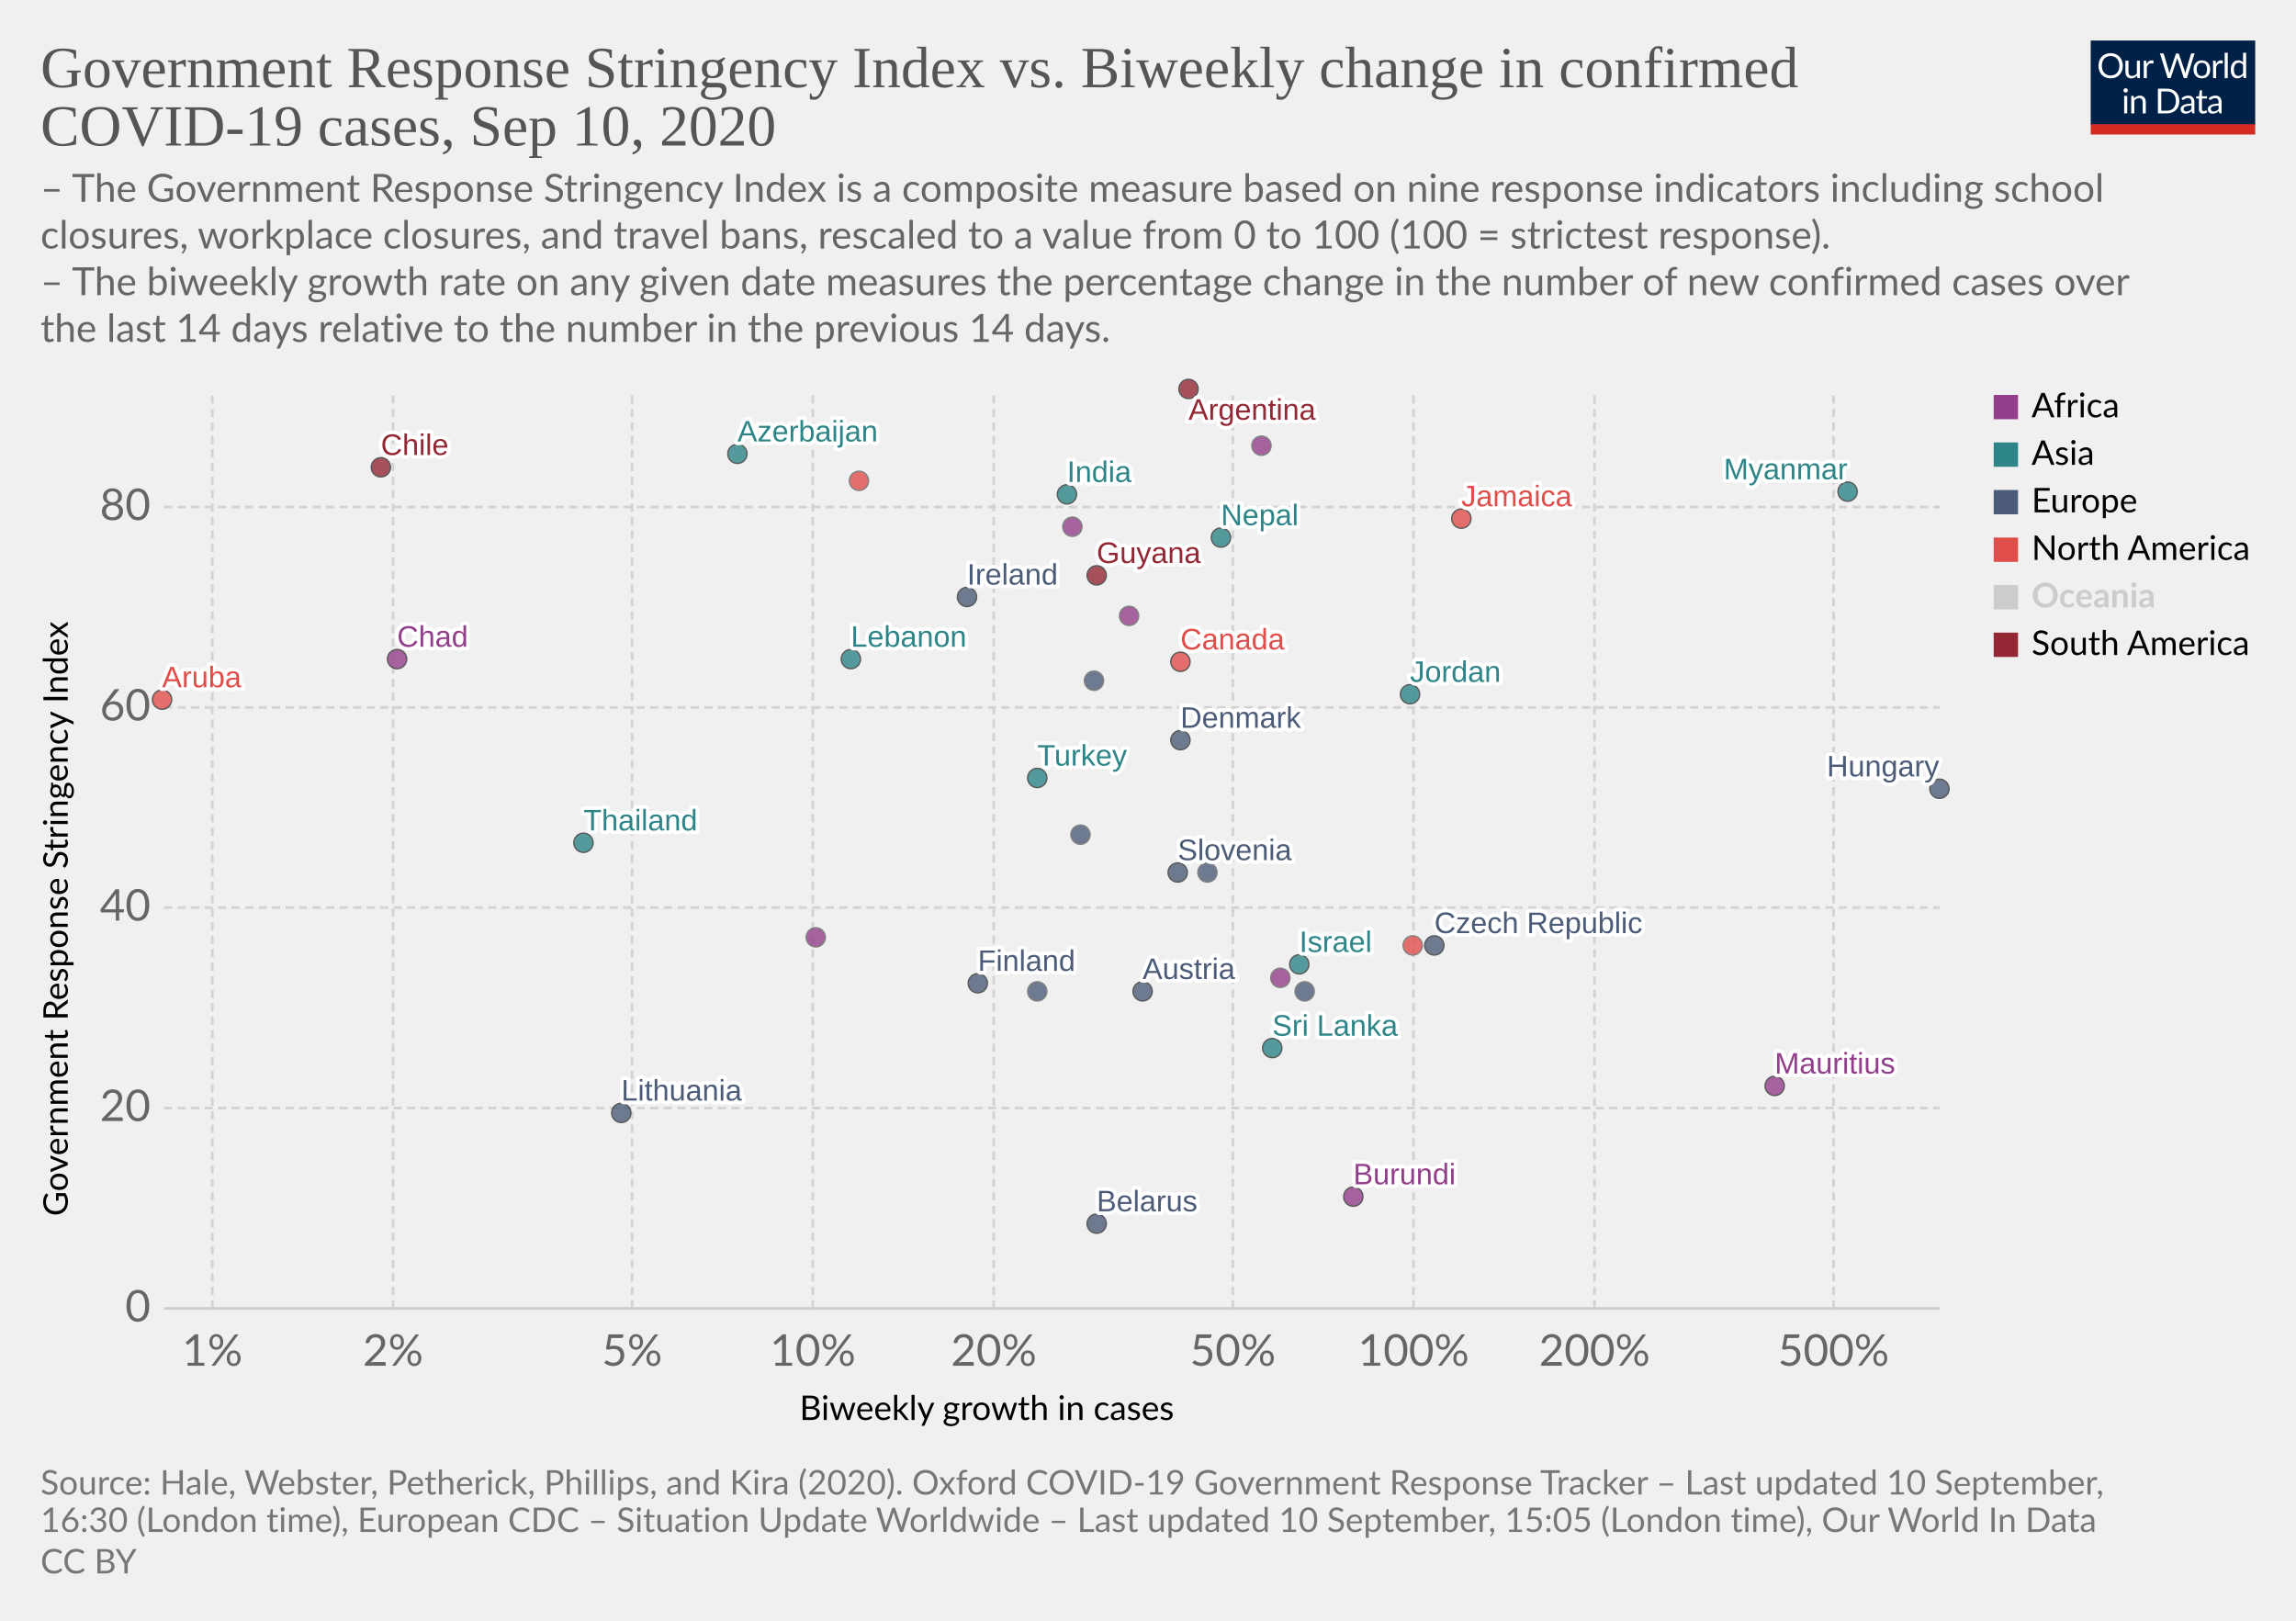
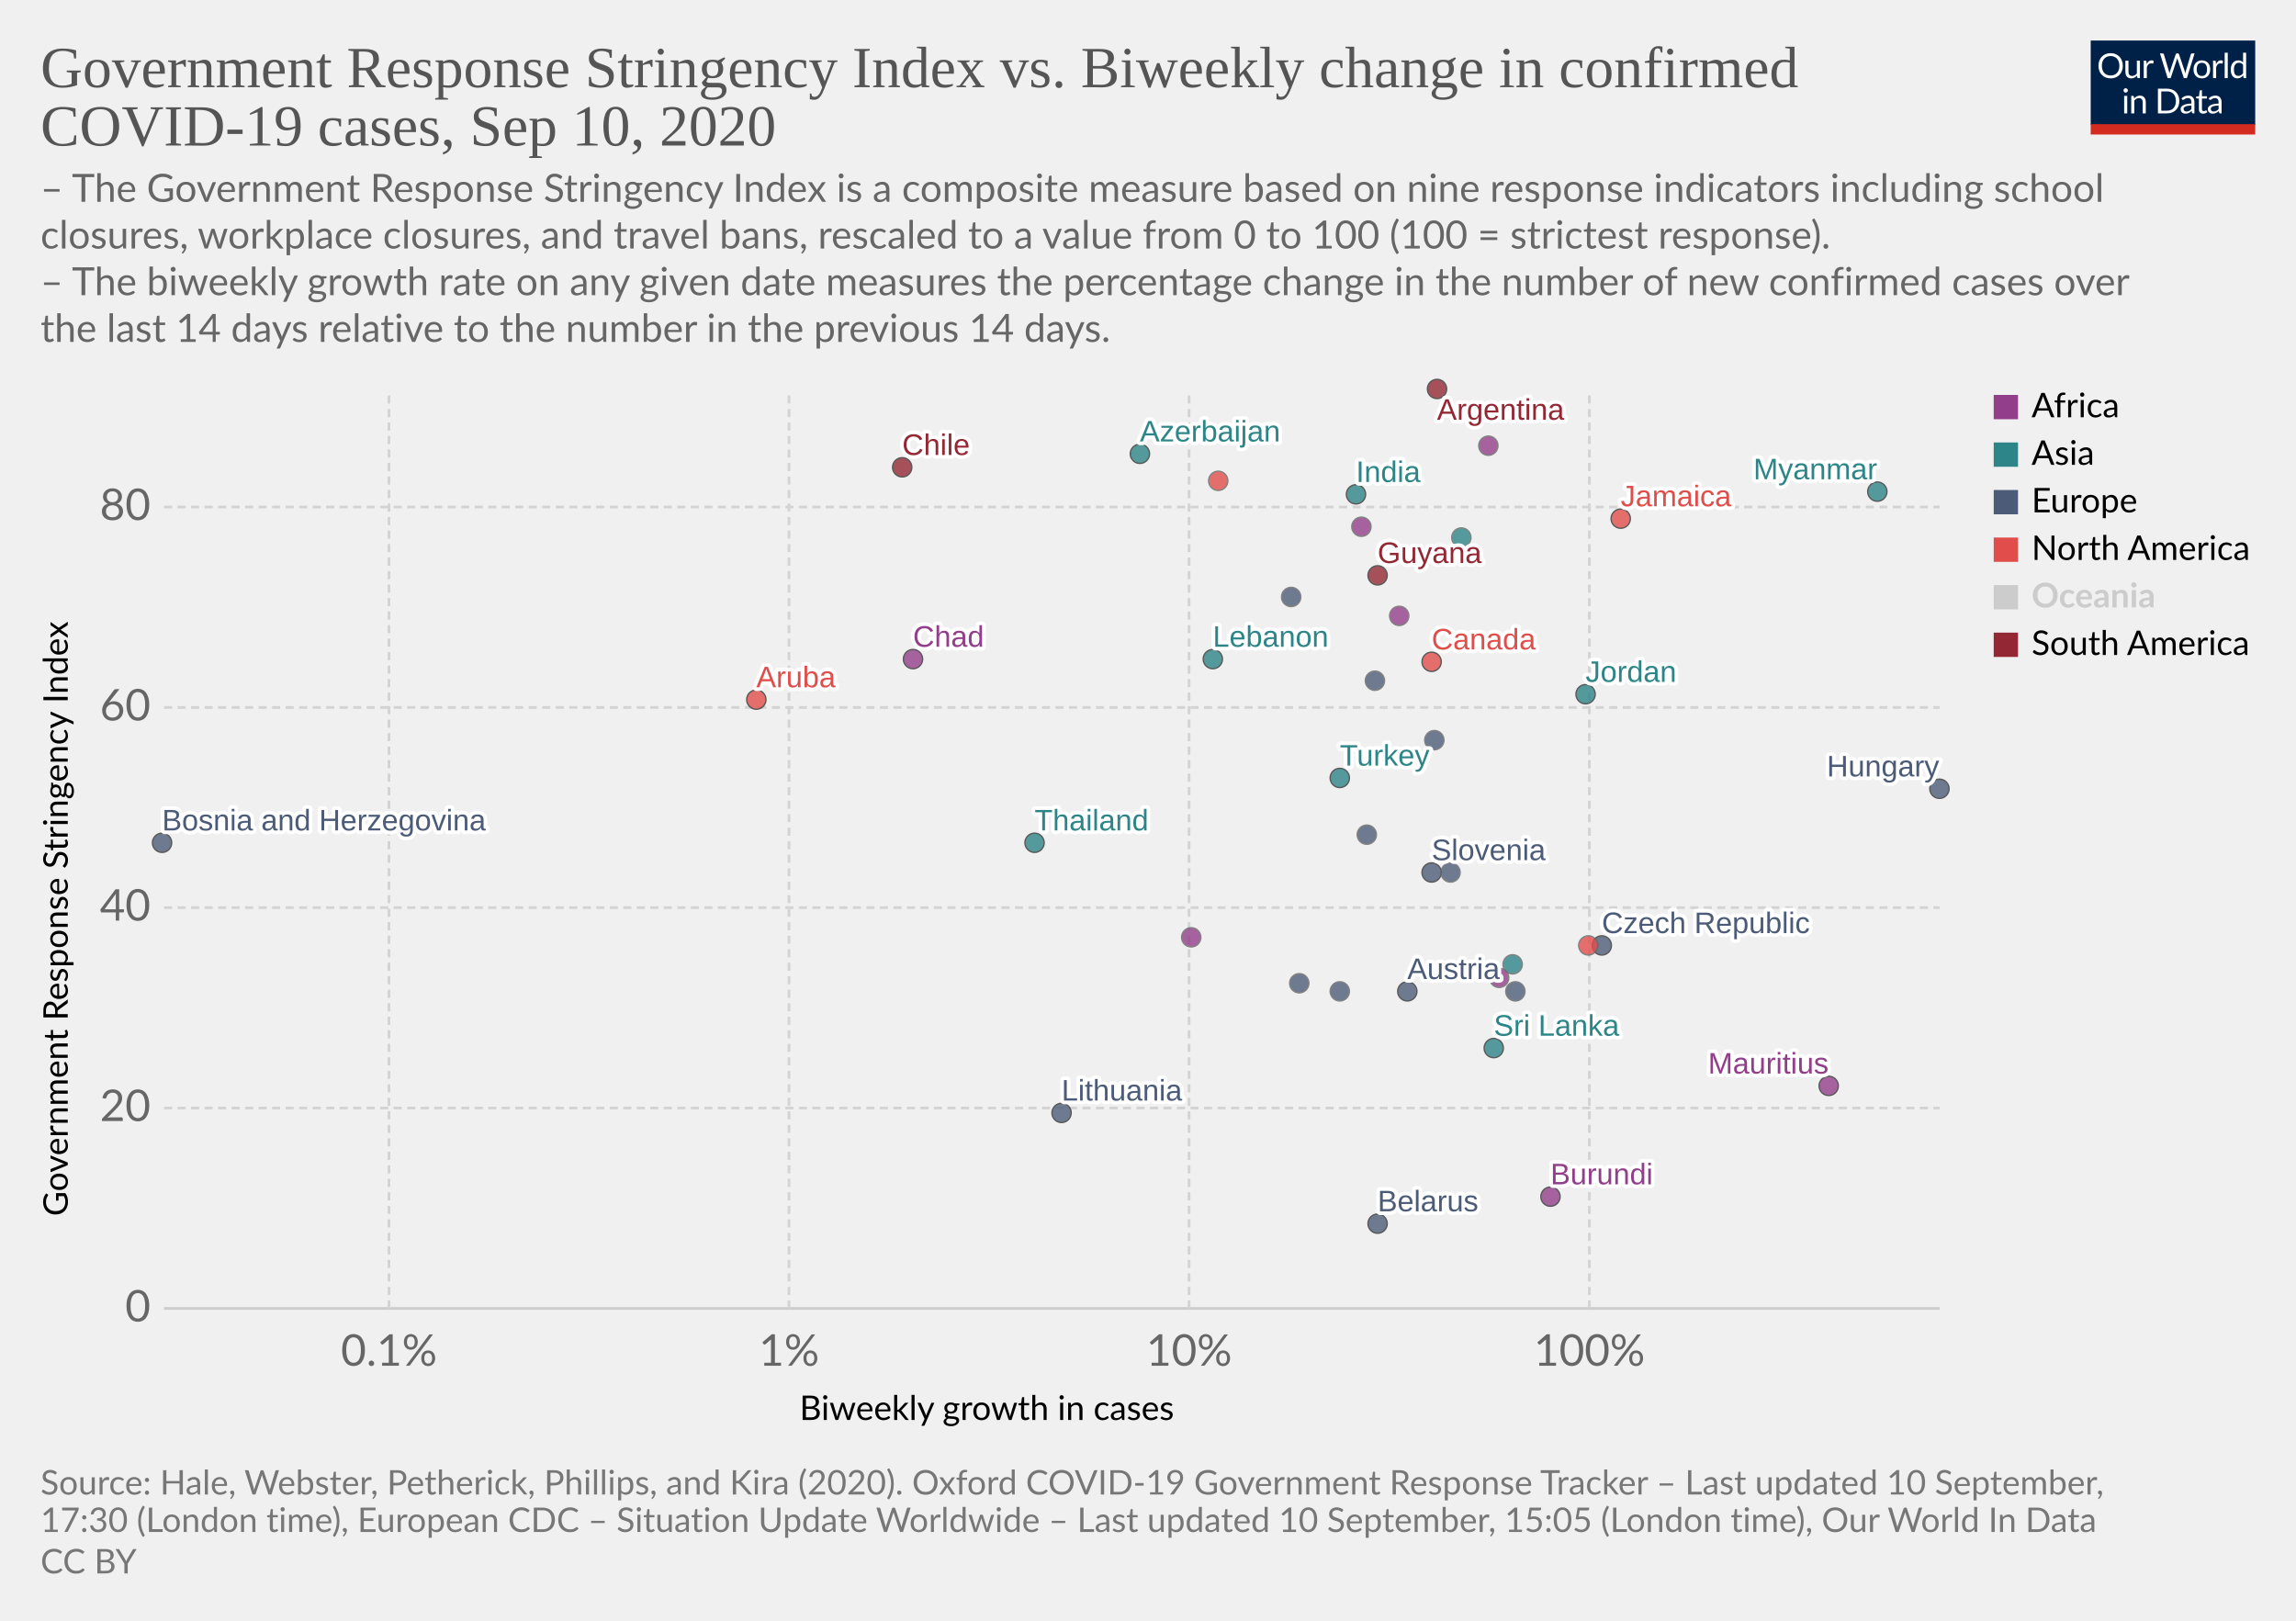
<svg xmlns="http://www.w3.org/2000/svg" version="1.1" style="background-color:#fff;-webkit-font-smoothing:antialiased" width="850" height="600" viewBox="0 0 850 600" font-family="Lato,'Helvetica Neue',Helvetica,Arial,sans-serif" font-size="18" text-rendering="optimizeLegibility">
  <g class="HeaderView">
    <g transform="matrix(.29 0 0 .29 774 15)">
      <svg width="210" height="120" viewBox="0 0 210 120" fill="none">
        <g clip-path="url(#clip0)">
          <path d="M0 0h210v107.89H0V0z" fill="#002147" />
          <path d="M40.98 32.25c0 2.36-.38 4.53-1.12 6.51a14.26 14.26 0 01-8.1 8.4c-1.9.78-4.02 1.17-6.34 1.17a16.6 16.6 0 01-6.33-1.17 14.31 14.31 0 01-8.08-8.4 18.29 18.29 0 01-1.12-6.51c0-2.36.38-4.53 1.12-6.5a14.32 14.32 0 018.07-8.44c1.92-.8 4.03-1.19 6.34-1.19 2.32 0 4.43.4 6.34 1.19 1.92.8 3.56 1.9 4.93 3.34a14.87 14.87 0 013.17 5.1 18.1 18.1 0 011.12 6.5zm-4.38 0c0-1.94-.26-3.68-.8-5.22a10.91 10.91 0 00-2.24-3.89 9.68 9.68 0 00-3.52-2.46 11.95 11.95 0 00-4.62-.86c-1.68 0-3.21.28-4.6.86a9.88 9.88 0 00-3.54 2.46 10.91 10.91 0 00-2.24 3.9c-.53 1.53-.8 3.27-.8 5.2 0 1.94.27 3.68.8 5.22a11.17 11.17 0 002.24 3.9 10.01 10.01 0 003.55 2.44c1.38.56 2.9.83 4.6.83 1.7 0 3.24-.27 4.61-.83a9.8 9.8 0 003.52-2.44 11.17 11.17 0 002.25-3.9c.53-1.54.8-3.28.8-5.21zm26.22-6.54V48H60.5c-.56 0-.9-.27-1.05-.81l-.31-2.4a12.45 12.45 0 01-3.26 2.6c-1.2.64-2.58.96-4.13.96-1.22 0-2.3-.2-3.24-.6a6.52 6.52 0 01-2.33-1.7 7.37 7.37 0 01-1.43-2.67c-.3-1.04-.46-2.2-.46-3.45V25.7h3.91v14.22c0 1.68.38 2.99 1.15 3.91.77.93 1.96 1.39 3.54 1.39 1.16 0 2.24-.27 3.23-.82a10.42 10.42 0 002.8-2.28V25.7h3.91zm8.61 4.47a9.94 9.94 0 012.6-3.56 5.64 5.64 0 013.76-1.3c.47 0 .92.05 1.34.15.44.1.83.27 1.17.49l-.3 2.92c-.09.37-.3.55-.66.55-.2 0-.5-.04-.9-.13a6.21 6.21 0 00-3.24.18c-.54.2-1.03.5-1.47.92-.42.4-.81.9-1.17 1.5-.33.58-.64 1.26-.92 2.02V48H67.7V25.71h2.25c.42 0 .72.08.88.25.16.16.27.44.33.83l.26 3.39zm61.16-13.7L122.75 48h-3.82l-7.99-24.05a21.95 21.95 0 01-.42-1.58 38.36 38.36 0 01-.44 1.58L102.05 48h-3.83L88.4 16.47h3.54c.38 0 .7.1.95.29.26.2.43.43.5.73l6.52 21.9c.1.4.2.83.28 1.28.1.46.2.94.29 1.46l.3-1.46c.12-.47.25-.9.38-1.27l7.41-21.91c.1-.25.26-.48.51-.69.27-.22.58-.33.95-.33h1.23c.38 0 .69.1.92.29.24.2.41.43.53.73l7.4 21.9a28.4 28.4 0 01.68 2.62 29.52 29.52 0 01.52-2.61l6.54-21.91c.07-.27.23-.5.48-.7.27-.21.58-.32.95-.32h3.32zm9.35 8.88c1.63 0 3.1.27 4.4.82a9.43 9.43 0 015.46 5.94c.5 1.4.74 2.98.74 4.73 0 1.76-.25 3.34-.74 4.75a9.43 9.43 0 01-5.46 5.92c-1.3.52-2.77.79-4.4.79-1.64 0-3.12-.27-4.44-.8a9.42 9.42 0 01-3.35-2.3c-.92-1-1.63-2.2-2.13-3.61-.49-1.41-.73-3-.73-4.75s.24-3.33.73-4.73c.5-1.43 1.2-2.64 2.13-3.63a9.4 9.4 0 013.35-2.31c1.32-.55 2.8-.82 4.44-.82zm0 19.89c2.2 0 3.84-.73 4.93-2.2 1.08-1.48 1.63-3.54 1.63-6.18 0-2.66-.55-4.72-1.63-6.2-1.09-1.49-2.73-2.23-4.93-2.23-1.12 0-2.09.2-2.93.57a5.7 5.7 0 00-2.06 1.65 7.5 7.5 0 00-1.24 2.67c-.26 1.04-.4 2.22-.4 3.54 0 2.64.55 4.7 1.64 6.18 1.1 1.47 2.76 2.2 4.99 2.2zm17.97-15.07a9.94 9.94 0 012.6-3.56 5.64 5.64 0 013.76-1.3c.47 0 .91.05 1.34.15.44.1.83.27 1.16.49l-.28 2.92c-.09.37-.31.55-.66.55-.2 0-.5-.04-.9-.13a6.2 6.2 0 00-3.24.18c-.54.2-1.03.5-1.47.92-.43.4-.82.9-1.17 1.5a13.1 13.1 0 00-.92 2.02V48h-3.94V25.71h2.24c.43 0 .72.08.88.25.17.16.28.44.33.83l.27 3.39zm15.04-14.59V48h-3.92V15.6h3.92zm19.55 15.43a6.22 6.22 0 00-2.38-2.05 6.7 6.7 0 00-2.86-.6c-2.07 0-3.66.75-4.77 2.23-1.12 1.48-1.68 3.6-1.68 6.33 0 1.46.13 2.7.38 3.74a7.29 7.29 0 001.1 2.56 4.35 4.35 0 001.78 1.45c.7.3 1.5.46 2.4.46 1.29 0 2.41-.3 3.36-.88a9.6 9.6 0 002.67-2.49V31.02zm3.91-15.43V48h-2.33c-.56 0-.9-.27-1.06-.81l-.35-2.71a12.13 12.13 0 01-3.25 2.77 8.28 8.28 0 01-4.23 1.06 7.31 7.31 0 01-6.14-2.9c-.73-.96-1.3-2.15-1.69-3.57a18.35 18.35 0 01.07-9.48 11.29 11.29 0 011.89-3.7 8.7 8.7 0 017.06-3.34 7.96 7.96 0 016.12 2.62V15.59h3.91zM46.61 70.71V93H42.7V70.71h3.91zm.84-7c0 .39-.08.75-.24 1.09a2.81 2.81 0 01-1.52 1.47 2.67 2.67 0 01-2.16 0 2.9 2.9 0 01-1.45-1.47 2.67 2.67 0 010-2.16c.15-.35.35-.65.6-.9.25-.27.53-.47.85-.62a2.67 2.67 0 012.16 0c.35.15.65.35.9.62.27.25.47.55.62.9.16.34.24.7.24 1.08zm7.97 10.24c.49-.54 1-1.04 1.54-1.48a9.85 9.85 0 013.66-1.84 8.96 8.96 0 015.43.35c.94.4 1.72.97 2.33 1.71a7.36 7.36 0 011.43 2.67c.32 1.04.49 2.19.49 3.45V93h-3.94V78.81c0-1.69-.4-3-1.17-3.92-.76-.93-1.93-1.4-3.5-1.4a6.6 6.6 0 00-3.25.83c-1 .56-1.92 1.31-2.77 2.27V93h-3.94V70.71h2.35c.56 0 .9.28 1.04.82l.3 2.42zm57.7 3.3c0 2.36-.37 4.5-1.11 6.44a14.3 14.3 0 01-3.17 4.98 14.1 14.1 0 01-4.93 3.2c-1.9.76-4.02 1.13-6.33 1.13H85.8V61.47h11.77c2.31 0 4.42.39 6.33 1.15a13.8 13.8 0 018.1 8.18 17.75 17.75 0 011.12 6.45zm-4.37 0c0-1.94-.26-3.67-.8-5.2a10.94 10.94 0 00-2.23-3.87 9.57 9.57 0 00-3.53-2.42 12.23 12.23 0 00-4.61-.83h-7.5v24.62h7.5c1.7 0 3.24-.28 4.61-.84a9.7 9.7 0 003.53-2.4 10.94 10.94 0 002.24-3.87c.53-1.53.8-3.26.8-5.2zm19.8 5.72c-1.8.06-3.34.2-4.62.44-1.26.22-2.3.51-3.1.88-.8.36-1.37.8-1.74 1.3-.35.5-.53 1.05-.53 1.67 0 .58.1 1.1.3 1.52a3 3 0 00.76 1.05c.34.27.73.46 1.17.6.45.11.94.17 1.45.17a7.28 7.28 0 003.5-.81 11.95 11.95 0 002.82-2.2v-4.62zm-12.65-9.11a12.73 12.73 0 013.98-2.66c1.43-.59 3-.88 4.73-.88 1.25 0 2.36.2 3.33.61a6.81 6.81 0 013.94 4.38c.33 1.04.5 2.19.5 3.43V93h-1.74a1.8 1.8 0 01-.88-.18c-.2-.13-.36-.38-.48-.74l-.44-2.12c-.59.55-1.16 1.03-1.72 1.46a9.48 9.48 0 01-3.74 1.7c-.69.15-1.46.23-2.3.23-.87 0-1.69-.12-2.45-.35a5.34 5.34 0 01-3.34-2.93 6.64 6.64 0 01-.49-2.64c0-.88.25-1.72.73-2.53a6.33 6.33 0 012.35-2.17c1.09-.63 2.5-1.15 4.25-1.54 1.75-.41 3.89-.65 6.42-.7v-1.75c0-1.73-.37-3.03-1.12-3.91-.75-.9-1.84-1.34-3.28-1.34-.97 0-1.78.12-2.44.37-.64.23-1.2.5-1.7.81l-1.23.82c-.33.23-.67.35-1 .35-.27 0-.5-.07-.69-.2a2.1 2.1 0 01-.48-.53l-.7-1.25zm27.67 19.5c-1.76 0-3.12-.5-4.07-1.48-.94-.98-1.41-2.4-1.41-4.25V74h-2.68a.9.9 0 01-.6-.2c-.16-.14-.24-.36-.24-.66v-1.56l3.65-.46.9-6.89a.9.9 0 01.29-.52.88.88 0 01.62-.22H142v7.67h6.44V74H142v13.38c0 .94.22 1.63.68 2.09.45.45 1.04.68 1.76.68a3.21 3.21 0 001.85-.53l.55-.35c.16-.12.3-.18.41-.18.2 0 .4.13.55.38l1.15 1.87a7.45 7.45 0 01-2.44 1.5c-.96.35-1.94.52-2.95.52zm19.68-10.4c-1.8.07-3.34.21-4.62.45-1.26.22-2.3.51-3.1.88-.8.36-1.37.8-1.74 1.3-.35.5-.53 1.05-.53 1.67 0 .58.1 1.1.3 1.52.18.42.44.77.76 1.05.34.27.73.46 1.17.6.45.11.94.17 1.45.17a7.3 7.3 0 003.5-.81 12.04 12.04 0 002.82-2.2v-4.62zm-12.65-9.1a12.72 12.72 0 013.99-2.66c1.42-.59 3-.88 4.72-.88 1.25 0 2.36.2 3.33.61a6.81 6.81 0 013.94 4.38c.33 1.04.5 2.19.5 3.43V93h-1.74a1.8 1.8 0 01-.88-.18c-.2-.13-.36-.38-.48-.74l-.44-2.12c-.59.55-1.16 1.03-1.72 1.46a9.48 9.48 0 01-3.74 1.7c-.69.15-1.46.23-2.3.23-.87 0-1.69-.12-2.45-.35a5.33 5.33 0 01-3.34-2.93 6.62 6.62 0 01-.49-2.64c0-.88.25-1.72.73-2.53a6.33 6.33 0 012.35-2.17c1.09-.63 2.5-1.15 4.25-1.54a31.2 31.2 0 016.42-.7v-1.75c0-1.73-.37-3.03-1.12-3.91-.75-.9-1.84-1.34-3.28-1.34-.97 0-1.78.12-2.44.37-.64.23-1.2.5-1.7.81-.46.3-.87.57-1.22.82-.34.23-.68.35-1.02.35-.26 0-.49-.07-.68-.2a1.88 1.88 0 01-.48-.53l-.7-1.25z" fill="#fff" />
          <path fill="#D42B21" d="M0 106.79h210V120H0z" />
        </g>
        <defs>
          <clipPath id="clip0">
            <path fill="#fff" d="M0 0h210v120H0z" />
          </clipPath>
        </defs>
      </svg>
    </g>
    <a href="https://ourworldindata.org/grapher/government-response-stringency-index-vs-biweekly-change-in-confirmed-covid-19-cases?year=latest&amp;time=latest" target="_blank" font-family="&quot;Playfair Display&quot;,Georgia,&quot;Times New Roman&quot;,serif">
      <text font-size="21.6" x="15" y="32.3" fill="#555">
        <tspan x="15" y="32.28">Government Response Stringency Index vs. Biweekly change in confirmed</tspan>
        <tspan x="15" y="53.88">COVID-19 cases, Sep 10, 2020</tspan>
      </text>
    </a>
    <text font-size="14.4" x="15" y="74.7" fill="#666">
      <tspan x="15" y="74.72">– The Government Response Stringency Index is a composite measure based on nine response indicators including school</tspan>
      <tspan x="15" y="92">closures, workplace closures, and travel bans, rescaled to a value from 0 to 100 (100 = strictest response).</tspan>
      <tspan x="15" y="109.28"> – The biweekly growth rate on any given date measures the percentage change in the number of new confirmed cases over</tspan>
      <tspan x="15" y="126.56">the last 14 days relative to the number in the previous 14 days.</tspan>
    </text>
  </g>
  <g class="ScatterPlot">
    <g class="DualAxisView">
      <g class="HorizontalAxis">
        <text font-size="12.6" x="296" y="525.7">
          <tspan x="295.99" y="525.68">Biweekly growth in cases</tspan>
        </text>
-         <text x="78.6" y="505.6" fill="#666" text-anchor="middle" font-size="16.2">1%</text>
-         <text x="145.5" y="505.6" fill="#666" text-anchor="middle" font-size="16.2">2%</text>
-         <text x="234" y="505.6" fill="#666" text-anchor="middle" font-size="16.2">5%</text>
-         <text x="300.9" y="505.6" fill="#666" text-anchor="middle" font-size="16.2">10%</text>
-         <text x="367.9" y="505.6" fill="#666" text-anchor="middle" font-size="16.2">20%</text>
-         <text x="456.4" y="505.6" fill="#666" text-anchor="middle" font-size="16.2">50%</text>
-         <text x="523.3" y="505.6" fill="#666" text-anchor="middle" font-size="16.2">100%</text>
-         <text x="590.3" y="505.6" fill="#666" text-anchor="middle" font-size="16.2">200%</text>
-         <text x="678.8" y="505.6" fill="#666" text-anchor="middle" font-size="16.2">500%</text>
+         <text x="144" y="505.6" fill="#666" text-anchor="middle" font-size="16.2">0.1%</text>
+         <text x="292.1" y="505.6" fill="#666" text-anchor="middle" font-size="16.2">1%</text>
+         <text x="440.2" y="505.6" fill="#666" text-anchor="middle" font-size="16.2">10%</text>
+         <text x="588.4" y="505.6" fill="#666" text-anchor="middle" font-size="16.2">100%</text>
      </g>
      <g class="VerticalAxis">
        <text font-size="12.6" x="-450.2" y="25.1" transform="rotate(-90)">
          <tspan x="-450.2" y="25.08">Government Response Stringency Index</tspan>
        </text>
        <text x="55.74" y="484.4" fill="#666" dominant-baseline="middle" text-anchor="end" font-size="16.2">0</text>
        <text x="55.74" y="410.2" fill="#666" dominant-baseline="middle" text-anchor="end" font-size="16.2">20</text>
        <text x="55.74" y="336" fill="#666" dominant-baseline="middle" text-anchor="end" font-size="16.2">40</text>
        <text x="55.74" y="261.9" fill="#666" dominant-baseline="middle" text-anchor="end" font-size="16.2">60</text>
        <text x="55.74" y="187.7" fill="#666" dominant-baseline="middle" text-anchor="end" font-size="16.2">80</text>
      </g>
      <g class="AxisGridLines horizontalLines">
        <path stroke="#ccc" d="M60.74 484.4h657.35" />
        <path stroke="#d3d3d3" stroke-dasharray="3,2" d="M60.74 410.2h657.35M60.74 336h657.35M60.74 261.9h657.35M60.74 187.7h657.35" />
      </g>
      <g class="AxisGridLines verticalLines" stroke="#d3d3d3" stroke-dasharray="3,2">
-         <path d="M78.6 484.4v-340M145.5 484.4v-340M234 484.4v-340M300.9 484.4v-340M367.9 484.4v-340M456.4 484.4v-340M523.3 484.4v-340M590.3 484.4v-340M678.8 484.4v-340" />
+         <path d="M144 484.4v-340M292.1 484.4v-340M440.2 484.4v-340M588.4 484.4v-340" />
      </g>
    </g>
    <g class="PointsWithLabels clickable" clip-path="url(#a)" font-family="Arial, sans-serif">
      <path fill="rgba(255,255,255,0)" d="M60.74 144.4h657.35v340H60.74z" />
      <defs>
        <clipPath id="a">
          <path d="M50.74 134.4h677.35v360H50.74z" />
        </clipPath>
      </defs>
      <g class="key-Argentina_0">
-         <circle cx="440" cy="144" r="3.57" fill="#932834" opacity=".8" stroke="#333" stroke-width=".5" />
+         <circle cx="532" cy="144" r="3.57" fill="#932834" opacity=".8" stroke="#333" stroke-width=".5" />
      </g>
      <g class="key-Austria_0">
-         <circle cx="423" cy="367" r="3.57" fill="#4C5C78" opacity=".8" stroke="#333" stroke-width=".5" />
+         <circle cx="521" cy="367" r="3.57" fill="#4C5C78" opacity=".8" stroke="#333" stroke-width=".5" />
      </g>
      <g class="key-Azerbaijan_0">
-         <circle cx="273" cy="168" r="3.57" fill="#2D8587" opacity=".8" stroke="#333" stroke-width=".5" />
+         <circle cx="422" cy="168" r="3.57" fill="#2D8587" opacity=".8" stroke="#333" stroke-width=".5" />
      </g>
      <g class="key-Belarus_0">
-         <circle cx="406" cy="453" r="3.57" fill="#4C5C78" opacity=".8" stroke="#333" stroke-width=".5" />
+         <circle cx="510" cy="453" r="3.57" fill="#4C5C78" opacity=".8" stroke="#333" stroke-width=".5" />
      </g>
      <g class="key-Canada_0">
-         <circle cx="437" cy="245" r="3.57" fill="#E04E4B" opacity=".8" stroke="#333" stroke-width=".5" />
+         <circle cx="530" cy="245" r="3.57" fill="#E04E4B" opacity=".8" stroke="#333" stroke-width=".5" />
      </g>
      <g class="key-Chile_0">
-         <circle cx="141" cy="173" r="3.57" fill="#932834" opacity=".8" stroke="#333" stroke-width=".5" />
+         <circle cx="334" cy="173" r="3.57" fill="#932834" opacity=".8" stroke="#333" stroke-width=".5" />
      </g>
      <g class="key-Czech-Republic_0">
-         <circle cx="531" cy="350" r="3.57" fill="#4C5C78" opacity=".8" stroke="#333" stroke-width=".5" />
+         <circle cx="593" cy="350" r="3.57" fill="#4C5C78" opacity=".8" stroke="#333" stroke-width=".5" />
      </g>
      <g class="key-Ukraine_0">
-         <circle cx="405" cy="252" r="3.57" fill="#4C5C78" opacity=".8" stroke="#666" stroke-width=".5" />
+         <circle cx="509" cy="252" r="3.57" fill="#4C5C78" opacity=".8" stroke="#666" stroke-width=".5" />
+       </g>
+       <g class="key-Bosnia-and-Herzegovina_0">
+         <circle cx="60" cy="312" r="3.57" fill="#4C5C78" opacity=".8" stroke="#333" stroke-width=".5" />
      </g>
      <g class="key-Cote-d__0027Ivoire_0">
-         <circle cx="474" cy="362" r="3.57" fill="#923E8B" opacity=".8" stroke="#666" stroke-width=".5" />
+         <circle cx="555" cy="362" r="3.57" fill="#923E8B" opacity=".8" stroke="#666" stroke-width=".5" />
      </g>
      <g class="key-Jamaica_0">
-         <circle cx="541" cy="192" r="3.57" fill="#E04E4B" opacity=".8" stroke="#333" stroke-width=".5" />
+         <circle cx="600" cy="192" r="3.57" fill="#E04E4B" opacity=".8" stroke="#333" stroke-width=".5" />
      </g>
      <g class="key-Turkey_0">
-         <circle cx="384" cy="288" r="3.57" fill="#2D8587" opacity=".8" stroke="#333" stroke-width=".5" />
+         <circle cx="496" cy="288" r="3.57" fill="#2D8587" opacity=".8" stroke="#333" stroke-width=".5" />
      </g>
      <g class="key-Aruba_0">
-         <circle cx="60" cy="259" r="3.57" fill="#E04E4B" opacity=".8" stroke="#333" stroke-width=".5" />
+         <circle cx="280" cy="259" r="3.57" fill="#E04E4B" opacity=".8" stroke="#333" stroke-width=".5" />
      </g>
      <g class="key-Denmark_0">
-         <circle cx="437" cy="274" r="3.57" fill="#4C5C78" opacity=".8" stroke="#333" stroke-width=".5" />
+         <circle cx="531" cy="274" r="3.57" fill="#4C5C78" opacity=".8" stroke="#666" stroke-width=".5" />
      </g>
      <g class="key-Finland_0">
-         <circle cx="362" cy="364" r="3.57" fill="#4C5C78" opacity=".8" stroke="#333" stroke-width=".5" />
+         <circle cx="481" cy="364" r="3.57" fill="#4C5C78" opacity=".8" stroke="#666" stroke-width=".5" />
      </g>
      <g class="key-Guyana_0">
-         <circle cx="406" cy="213" r="3.57" fill="#932834" opacity=".8" stroke="#333" stroke-width=".5" />
+         <circle cx="510" cy="213" r="3.57" fill="#932834" opacity=".8" stroke="#333" stroke-width=".5" />
      </g>
      <g class="key-Honduras_0">
-         <circle cx="318" cy="178" r="3.57" fill="#E04E4B" opacity=".8" stroke="#666" stroke-width=".5" />
+         <circle cx="451" cy="178" r="3.57" fill="#E04E4B" opacity=".8" stroke="#666" stroke-width=".5" />
      </g>
      <g class="key-Croatia_0">
-         <circle cx="384" cy="367" r="3.57" fill="#4C5C78" opacity=".8" stroke="#666" stroke-width=".5" />
+         <circle cx="496" cy="367" r="3.57" fill="#4C5C78" opacity=".8" stroke="#666" stroke-width=".5" />
      </g>
      <g class="key-Hungary_0">
        <circle cx="718" cy="292" r="3.57" fill="#4C5C78" opacity=".8" stroke="#333" stroke-width=".5" />
      </g>
      <g class="key-India_0">
-         <circle cx="395" cy="183" r="3.57" fill="#2D8587" opacity=".8" stroke="#333" stroke-width=".5" />
+         <circle cx="502" cy="183" r="3.57" fill="#2D8587" opacity=".8" stroke="#333" stroke-width=".5" />
      </g>
      <g class="key-Ireland_0">
-         <circle cx="358" cy="221" r="3.57" fill="#4C5C78" opacity=".8" stroke="#333" stroke-width=".5" />
+         <circle cx="478" cy="221" r="3.57" fill="#4C5C78" opacity=".8" stroke="#666" stroke-width=".5" />
      </g>
      <g class="key-Israel_0">
-         <circle cx="481" cy="357" r="3.57" fill="#2D8587" opacity=".8" stroke="#333" stroke-width=".5" />
+         <circle cx="560" cy="357" r="3.57" fill="#2D8587" opacity=".8" stroke="#666" stroke-width=".5" />
      </g>
      <g class="key-Jordan_0">
-         <circle cx="522" cy="257" r="3.57" fill="#2D8587" opacity=".8" stroke="#333" stroke-width=".5" />
+         <circle cx="587" cy="257" r="3.57" fill="#2D8587" opacity=".8" stroke="#333" stroke-width=".5" />
      </g>
      <g class="key-Slovenia_0">
-         <circle cx="436" cy="323" r="3.57" fill="#4C5C78" opacity=".8" stroke="#333" stroke-width=".5" />
+         <circle cx="530" cy="323" r="3.57" fill="#4C5C78" opacity=".8" stroke="#333" stroke-width=".5" />
      </g>
      <g class="key-Thailand_0">
-         <circle cx="216" cy="312" r="3.57" fill="#2D8587" opacity=".8" stroke="#333" stroke-width=".5" />
+         <circle cx="383" cy="312" r="3.57" fill="#2D8587" opacity=".8" stroke="#333" stroke-width=".5" />
      </g>
      <g class="key-Democratic-Republic-of-Congo_0">
-         <circle cx="302" cy="347" r="3.57" fill="#923E8B" opacity=".8" stroke="#666" stroke-width=".5" />
+         <circle cx="441" cy="347" r="3.57" fill="#923E8B" opacity=".8" stroke="#666" stroke-width=".5" />
      </g>
      <g class="key-Latvia_0">
-         <circle cx="447" cy="323" r="3.57" fill="#4C5C78" opacity=".8" stroke="#666" stroke-width=".5" />
+         <circle cx="537" cy="323" r="3.57" fill="#4C5C78" opacity=".8" stroke="#666" stroke-width=".5" />
      </g>
      <g class="key-Chad_0">
-         <circle cx="147" cy="244" r="3.57" fill="#923E8B" opacity=".8" stroke="#333" stroke-width=".5" />
+         <circle cx="338" cy="244" r="3.57" fill="#923E8B" opacity=".8" stroke="#333" stroke-width=".5" />
      </g>
      <g class="key-Cape-Verde_0">
-         <circle cx="418" cy="228" r="3.57" fill="#923E8B" opacity=".8" stroke="#666" stroke-width=".5" />
+         <circle cx="518" cy="228" r="3.57" fill="#923E8B" opacity=".8" stroke="#666" stroke-width=".5" />
      </g>
      <g class="key-Dominica_0">
-         <circle cx="523" cy="350" r="3.57" fill="#E04E4B" opacity=".8" stroke="#666" stroke-width=".5" />
+         <circle cx="588" cy="350" r="3.57" fill="#E04E4B" opacity=".8" stroke="#666" stroke-width=".5" />
      </g>
      <g class="key-Libya_0">
-         <circle cx="467" cy="165" r="3.57" fill="#923E8B" opacity=".8" stroke="#666" stroke-width=".5" />
+         <circle cx="551" cy="165" r="3.57" fill="#923E8B" opacity=".8" stroke="#666" stroke-width=".5" />
      </g>
      <g class="key-Burundi_0">
-         <circle cx="501" cy="443" r="3.57" fill="#923E8B" opacity=".8" stroke="#333" stroke-width=".5" />
+         <circle cx="574" cy="443" r="3.57" fill="#923E8B" opacity=".8" stroke="#333" stroke-width=".5" />
      </g>
      <g class="key-South-Sudan_0">
-         <circle cx="397" cy="195" r="3.57" fill="#923E8B" opacity=".8" stroke="#666" stroke-width=".5" />
+         <circle cx="504" cy="195" r="3.57" fill="#923E8B" opacity=".8" stroke="#666" stroke-width=".5" />
      </g>
      <g class="key-Lebanon_0">
-         <circle cx="315" cy="244" r="3.57" fill="#2D8587" opacity=".8" stroke="#333" stroke-width=".5" />
+         <circle cx="449" cy="244" r="3.57" fill="#2D8587" opacity=".8" stroke="#333" stroke-width=".5" />
      </g>
      <g class="key-Sri-Lanka_0">
-         <circle cx="471" cy="388" r="3.57" fill="#2D8587" opacity=".8" stroke="#333" stroke-width=".5" />
+         <circle cx="553" cy="388" r="3.57" fill="#2D8587" opacity=".8" stroke="#333" stroke-width=".5" />
      </g>
      <g class="key-Lithuania_0">
-         <circle cx="230" cy="412" r="3.57" fill="#4C5C78" opacity=".8" stroke="#333" stroke-width=".5" />
+         <circle cx="393" cy="412" r="3.57" fill="#4C5C78" opacity=".8" stroke="#333" stroke-width=".5" />
      </g>
      <g class="key-Myanmar_0">
-         <circle cx="684" cy="182" r="3.57" fill="#2D8587" opacity=".8" stroke="#333" stroke-width=".5" />
+         <circle cx="695" cy="182" r="3.57" fill="#2D8587" opacity=".8" stroke="#333" stroke-width=".5" />
      </g>
      <g class="key-Netherlands_0">
-         <circle cx="400" cy="309" r="3.57" fill="#4C5C78" opacity=".8" stroke="#666" stroke-width=".5" />
+         <circle cx="506" cy="309" r="3.57" fill="#4C5C78" opacity=".8" stroke="#666" stroke-width=".5" />
      </g>
      <g class="key-Norway_0">
-         <circle cx="483" cy="367" r="3.57" fill="#4C5C78" opacity=".8" stroke="#666" stroke-width=".5" />
+         <circle cx="561" cy="367" r="3.57" fill="#4C5C78" opacity=".8" stroke="#666" stroke-width=".5" />
      </g>
      <g class="key-Nepal_0">
-         <circle cx="452" cy="199" r="3.57" fill="#2D8587" opacity=".8" stroke="#333" stroke-width=".5" />
+         <circle cx="541" cy="199" r="3.57" fill="#2D8587" opacity=".8" stroke="#666" stroke-width=".5" />
      </g>
      <g class="key-Mauritius_0">
-         <circle cx="657" cy="402" r="3.57" fill="#923E8B" opacity=".8" stroke="#333" stroke-width=".5" />
+         <circle cx="677" cy="402" r="3.57" fill="#923E8B" opacity=".8" stroke="#333" stroke-width=".5" />
      </g>
      <g class="backgroundLabels" fill="#333" font-size="11" font-weight="400">
-         <text x="440" y="155.4" fill="#fff" stroke="#fff" stroke-linecap="round" stroke-linejoin="round" stroke-width=".25em">Argentina</text>
-         <text x="440" y="155.4" fill="#932834">Argentina</text>
-         <text x="423" y="362.43" fill="#fff" stroke="#fff" stroke-linecap="round" stroke-linejoin="round" stroke-width=".25em">Austria</text>
-         <text x="423" y="362.43" fill="#4C5C78">Austria</text>
-         <text x="273" y="163.43" fill="#fff" stroke="#fff" stroke-linecap="round" stroke-linejoin="round" stroke-width=".25em">Azerbaijan</text>
-         <text x="273" y="163.43" fill="#2D8587">Azerbaijan</text>
-         <text x="406" y="448.43" fill="#fff" stroke="#fff" stroke-linecap="round" stroke-linejoin="round" stroke-width=".25em">Belarus</text>
-         <text x="406" y="448.43" fill="#4C5C78">Belarus</text>
-         <text x="437" y="240.43" fill="#fff" stroke="#fff" stroke-linecap="round" stroke-linejoin="round" stroke-width=".25em">Canada</text>
-         <text x="437" y="240.43" fill="#E04E4B">Canada</text>
-         <text x="141" y="168.43" fill="#fff" stroke="#fff" stroke-linecap="round" stroke-linejoin="round" stroke-width=".25em">Chile</text>
-         <text x="141" y="168.43" fill="#932834">Chile</text>
-         <text x="531" y="345.43" fill="#fff" stroke="#fff" stroke-linecap="round" stroke-linejoin="round" stroke-width=".25em">Czech Republic</text>
-         <text x="531" y="345.43" fill="#4C5C78">Czech Republic</text>
-         <text x="541" y="187.43" fill="#fff" stroke="#fff" stroke-linecap="round" stroke-linejoin="round" stroke-width=".25em">Jamaica</text>
-         <text x="541" y="187.43" fill="#E04E4B">Jamaica</text>
-         <text x="384" y="283.43" fill="#fff" stroke="#fff" stroke-linecap="round" stroke-linejoin="round" stroke-width=".25em">Turkey</text>
-         <text x="384" y="283.43" fill="#2D8587">Turkey</text>
-         <text x="60" y="254.43" fill="#fff" stroke="#fff" stroke-linecap="round" stroke-linejoin="round" stroke-width=".25em">Aruba</text>
-         <text x="60" y="254.43" fill="#E04E4B">Aruba</text>
-         <text x="437" y="269.43" fill="#fff" stroke="#fff" stroke-linecap="round" stroke-linejoin="round" stroke-width=".25em">Denmark</text>
-         <text x="437" y="269.43" fill="#4C5C78">Denmark</text>
-         <text x="362" y="359.43" fill="#fff" stroke="#fff" stroke-linecap="round" stroke-linejoin="round" stroke-width=".25em">Finland</text>
-         <text x="362" y="359.43" fill="#4C5C78">Finland</text>
-         <text x="406" y="208.43" fill="#fff" stroke="#fff" stroke-linecap="round" stroke-linejoin="round" stroke-width=".25em">Guyana</text>
-         <text x="406" y="208.43" fill="#932834">Guyana</text>
+         <text x="532" y="155.4" fill="#fff" stroke="#fff" stroke-linecap="round" stroke-linejoin="round" stroke-width=".25em">Argentina</text>
+         <text x="532" y="155.4" fill="#932834">Argentina</text>
+         <text x="521" y="362.43" fill="#fff" stroke="#fff" stroke-linecap="round" stroke-linejoin="round" stroke-width=".25em">Austria</text>
+         <text x="521" y="362.43" fill="#4C5C78">Austria</text>
+         <text x="422" y="163.43" fill="#fff" stroke="#fff" stroke-linecap="round" stroke-linejoin="round" stroke-width=".25em">Azerbaijan</text>
+         <text x="422" y="163.43" fill="#2D8587">Azerbaijan</text>
+         <text x="510" y="448.43" fill="#fff" stroke="#fff" stroke-linecap="round" stroke-linejoin="round" stroke-width=".25em">Belarus</text>
+         <text x="510" y="448.43" fill="#4C5C78">Belarus</text>
+         <text x="530" y="240.43" fill="#fff" stroke="#fff" stroke-linecap="round" stroke-linejoin="round" stroke-width=".25em">Canada</text>
+         <text x="530" y="240.43" fill="#E04E4B">Canada</text>
+         <text x="334" y="168.43" fill="#fff" stroke="#fff" stroke-linecap="round" stroke-linejoin="round" stroke-width=".25em">Chile</text>
+         <text x="334" y="168.43" fill="#932834">Chile</text>
+         <text x="593" y="345.43" fill="#fff" stroke="#fff" stroke-linecap="round" stroke-linejoin="round" stroke-width=".25em">Czech Republic</text>
+         <text x="593" y="345.43" fill="#4C5C78">Czech Republic</text>
+         <text x="60" y="307.43" fill="#fff" stroke="#fff" stroke-linecap="round" stroke-linejoin="round" stroke-width=".25em">Bosnia and Herzegovina</text>
+         <text x="60" y="307.43" fill="#4C5C78">Bosnia and Herzegovina</text>
+         <text x="600" y="187.43" fill="#fff" stroke="#fff" stroke-linecap="round" stroke-linejoin="round" stroke-width=".25em">Jamaica</text>
+         <text x="600" y="187.43" fill="#E04E4B">Jamaica</text>
+         <text x="496" y="283.43" fill="#fff" stroke="#fff" stroke-linecap="round" stroke-linejoin="round" stroke-width=".25em">Turkey</text>
+         <text x="496" y="283.43" fill="#2D8587">Turkey</text>
+         <text x="280" y="254.43" fill="#fff" stroke="#fff" stroke-linecap="round" stroke-linejoin="round" stroke-width=".25em">Aruba</text>
+         <text x="280" y="254.43" fill="#E04E4B">Aruba</text>
+         <text x="510" y="208.43" fill="#fff" stroke="#fff" stroke-linecap="round" stroke-linejoin="round" stroke-width=".25em">Guyana</text>
+         <text x="510" y="208.43" fill="#932834">Guyana</text>
        <text x="676.31" y="287.43" fill="#fff" stroke="#fff" stroke-linecap="round" stroke-linejoin="round" stroke-width=".25em">Hungary</text>
        <text x="676.31" y="287.43" fill="#4C5C78">Hungary</text>
-         <text x="395" y="178.43" fill="#fff" stroke="#fff" stroke-linecap="round" stroke-linejoin="round" stroke-width=".25em">India</text>
-         <text x="395" y="178.43" fill="#2D8587">India</text>
-         <text x="358" y="216.43" fill="#fff" stroke="#fff" stroke-linecap="round" stroke-linejoin="round" stroke-width=".25em">Ireland</text>
-         <text x="358" y="216.43" fill="#4C5C78">Ireland</text>
-         <text x="481" y="352.43" fill="#fff" stroke="#fff" stroke-linecap="round" stroke-linejoin="round" stroke-width=".25em">Israel</text>
-         <text x="481" y="352.43" fill="#2D8587">Israel</text>
-         <text x="522" y="252.43" fill="#fff" stroke="#fff" stroke-linecap="round" stroke-linejoin="round" stroke-width=".25em">Jordan</text>
-         <text x="522" y="252.43" fill="#2D8587">Jordan</text>
-         <text x="436" y="318.43" fill="#fff" stroke="#fff" stroke-linecap="round" stroke-linejoin="round" stroke-width=".25em">Slovenia</text>
-         <text x="436" y="318.43" fill="#4C5C78">Slovenia</text>
-         <text x="216" y="307.43" fill="#fff" stroke="#fff" stroke-linecap="round" stroke-linejoin="round" stroke-width=".25em">Thailand</text>
-         <text x="216" y="307.43" fill="#2D8587">Thailand</text>
-         <text x="147" y="239.43" fill="#fff" stroke="#fff" stroke-linecap="round" stroke-linejoin="round" stroke-width=".25em">Chad</text>
-         <text x="147" y="239.43" fill="#923E8B">Chad</text>
-         <text x="501" y="438.43" fill="#fff" stroke="#fff" stroke-linecap="round" stroke-linejoin="round" stroke-width=".25em">Burundi</text>
-         <text x="501" y="438.43" fill="#923E8B">Burundi</text>
-         <text x="315" y="239.43" fill="#fff" stroke="#fff" stroke-linecap="round" stroke-linejoin="round" stroke-width=".25em">Lebanon</text>
-         <text x="315" y="239.43" fill="#2D8587">Lebanon</text>
-         <text x="471" y="383.43" fill="#fff" stroke="#fff" stroke-linecap="round" stroke-linejoin="round" stroke-width=".25em">Sri Lanka</text>
-         <text x="471" y="383.43" fill="#2D8587">Sri Lanka</text>
-         <text x="230" y="407.43" fill="#fff" stroke="#fff" stroke-linecap="round" stroke-linejoin="round" stroke-width=".25em">Lithuania</text>
-         <text x="230" y="407.43" fill="#4C5C78">Lithuania</text>
-         <text x="638.13" y="177.43" fill="#fff" stroke="#fff" stroke-linecap="round" stroke-linejoin="round" stroke-width=".25em">Myanmar</text>
-         <text x="638.13" y="177.43" fill="#2D8587">Myanmar</text>
-         <text x="452" y="194.43" fill="#fff" stroke="#fff" stroke-linecap="round" stroke-linejoin="round" stroke-width=".25em">Nepal</text>
-         <text x="452" y="194.43" fill="#2D8587">Nepal</text>
-         <text x="657" y="397.43" fill="#fff" stroke="#fff" stroke-linecap="round" stroke-linejoin="round" stroke-width=".25em">Mauritius</text>
-         <text x="657" y="397.43" fill="#923E8B">Mauritius</text>
+         <text x="502" y="178.43" fill="#fff" stroke="#fff" stroke-linecap="round" stroke-linejoin="round" stroke-width=".25em">India</text>
+         <text x="502" y="178.43" fill="#2D8587">India</text>
+         <text x="587" y="252.43" fill="#fff" stroke="#fff" stroke-linecap="round" stroke-linejoin="round" stroke-width=".25em">Jordan</text>
+         <text x="587" y="252.43" fill="#2D8587">Jordan</text>
+         <text x="530" y="318.43" fill="#fff" stroke="#fff" stroke-linecap="round" stroke-linejoin="round" stroke-width=".25em">Slovenia</text>
+         <text x="530" y="318.43" fill="#4C5C78">Slovenia</text>
+         <text x="383" y="307.43" fill="#fff" stroke="#fff" stroke-linecap="round" stroke-linejoin="round" stroke-width=".25em">Thailand</text>
+         <text x="383" y="307.43" fill="#2D8587">Thailand</text>
+         <text x="338" y="239.43" fill="#fff" stroke="#fff" stroke-linecap="round" stroke-linejoin="round" stroke-width=".25em">Chad</text>
+         <text x="338" y="239.43" fill="#923E8B">Chad</text>
+         <text x="574" y="438.43" fill="#fff" stroke="#fff" stroke-linecap="round" stroke-linejoin="round" stroke-width=".25em">Burundi</text>
+         <text x="574" y="438.43" fill="#923E8B">Burundi</text>
+         <text x="449" y="239.43" fill="#fff" stroke="#fff" stroke-linecap="round" stroke-linejoin="round" stroke-width=".25em">Lebanon</text>
+         <text x="449" y="239.43" fill="#2D8587">Lebanon</text>
+         <text x="553" y="383.43" fill="#fff" stroke="#fff" stroke-linecap="round" stroke-linejoin="round" stroke-width=".25em">Sri Lanka</text>
+         <text x="553" y="383.43" fill="#2D8587">Sri Lanka</text>
+         <text x="393" y="407.43" fill="#fff" stroke="#fff" stroke-linecap="round" stroke-linejoin="round" stroke-width=".25em">Lithuania</text>
+         <text x="393" y="407.43" fill="#4C5C78">Lithuania</text>
+         <text x="649.13" y="177.43" fill="#fff" stroke="#fff" stroke-linecap="round" stroke-linejoin="round" stroke-width=".25em">Myanmar</text>
+         <text x="649.13" y="177.43" fill="#2D8587">Myanmar</text>
+         <text x="632.34" y="397.43" fill="#fff" stroke="#fff" stroke-linecap="round" stroke-linejoin="round" stroke-width=".25em">Mauritius</text>
+         <text x="632.34" y="397.43" fill="#923E8B">Mauritius</text>
      </g>
    </g>
    <g class="ScatterColorLegend clickable" cursor="pointer">
      <g class="legendMark">
        <path fill="#923E8B" d="M738.09 146.2h9v9h-9z" />
        <text font-size="12.6" x="752.1" y="154.5">
          <tspan x="752.09" y="154.48">Africa</tspan>
        </text>
      </g>
      <g class="legendMark">
        <path fill="#2D8587" d="M738.09 163.8h9v9h-9z" />
        <text font-size="12.6" x="752.1" y="172.1">
          <tspan x="752.09" y="172.08">Asia</tspan>
        </text>
      </g>
      <g class="legendMark">
        <path fill="#4C5C78" d="M738.09 181.4h9v9h-9z" />
        <text font-size="12.6" x="752.1" y="189.7">
          <tspan x="752.09" y="189.68">Europe</tspan>
        </text>
      </g>
      <g class="legendMark">
        <path fill="#E04E4B" d="M738.09 199h9v9h-9z" />
        <text font-size="12.6" x="752.1" y="207.3">
          <tspan x="752.09" y="207.28">North America</tspan>
        </text>
      </g>
      <g class="legendMark" fill="#ccc">
        <path d="M738.09 216.6h9v9h-9z" />
        <text font-size="12.6" x="752.1" y="224.9" font-weight="700">
          <tspan x="752.09" y="224.88">Oceania</tspan>
        </text>
      </g>
      <g class="legendMark">
        <path fill="#932834" d="M738.09 234.2h9v9h-9z" />
        <text font-size="12.6" x="752.1" y="242.5">
          <tspan x="752.09" y="242.48">South America</tspan>
        </text>
      </g>
    </g>
  </g>
  <g class="SourcesFooter" fill="#777">
    <g class="clickable" fill="#777">
      <text font-size="12.6" x="15" y="553.3">
        <tspan x="15" y="553.28">Source: Hale, Webster, Petherick, Phillips, and Kira (2020). Oxford COVID-19 Government Response Tracker – Last updated 10 September,</tspan>
-         <tspan x="15" y="567.14">16:30 (London time), European CDC – Situation Update Worldwide – Last updated 10 September, 15:05 (London time), Our World In Data</tspan>
+         <tspan x="15" y="567.14">17:30 (London time), European CDC – Situation Update Worldwide – Last updated 10 September, 15:05 (London time), Our World In Data</tspan>
      </text>
    </g>
    <text font-size="12.6" x="15" y="582.5">
      <tspan x="15" y="582.48">
        <a class="cclogo" href="http://creativecommons.org/licenses/by/4.0/deed.en_US" target="_blank" fill="#777">CC BY</a>
      </tspan>
    </text>
  </g>
</svg>
